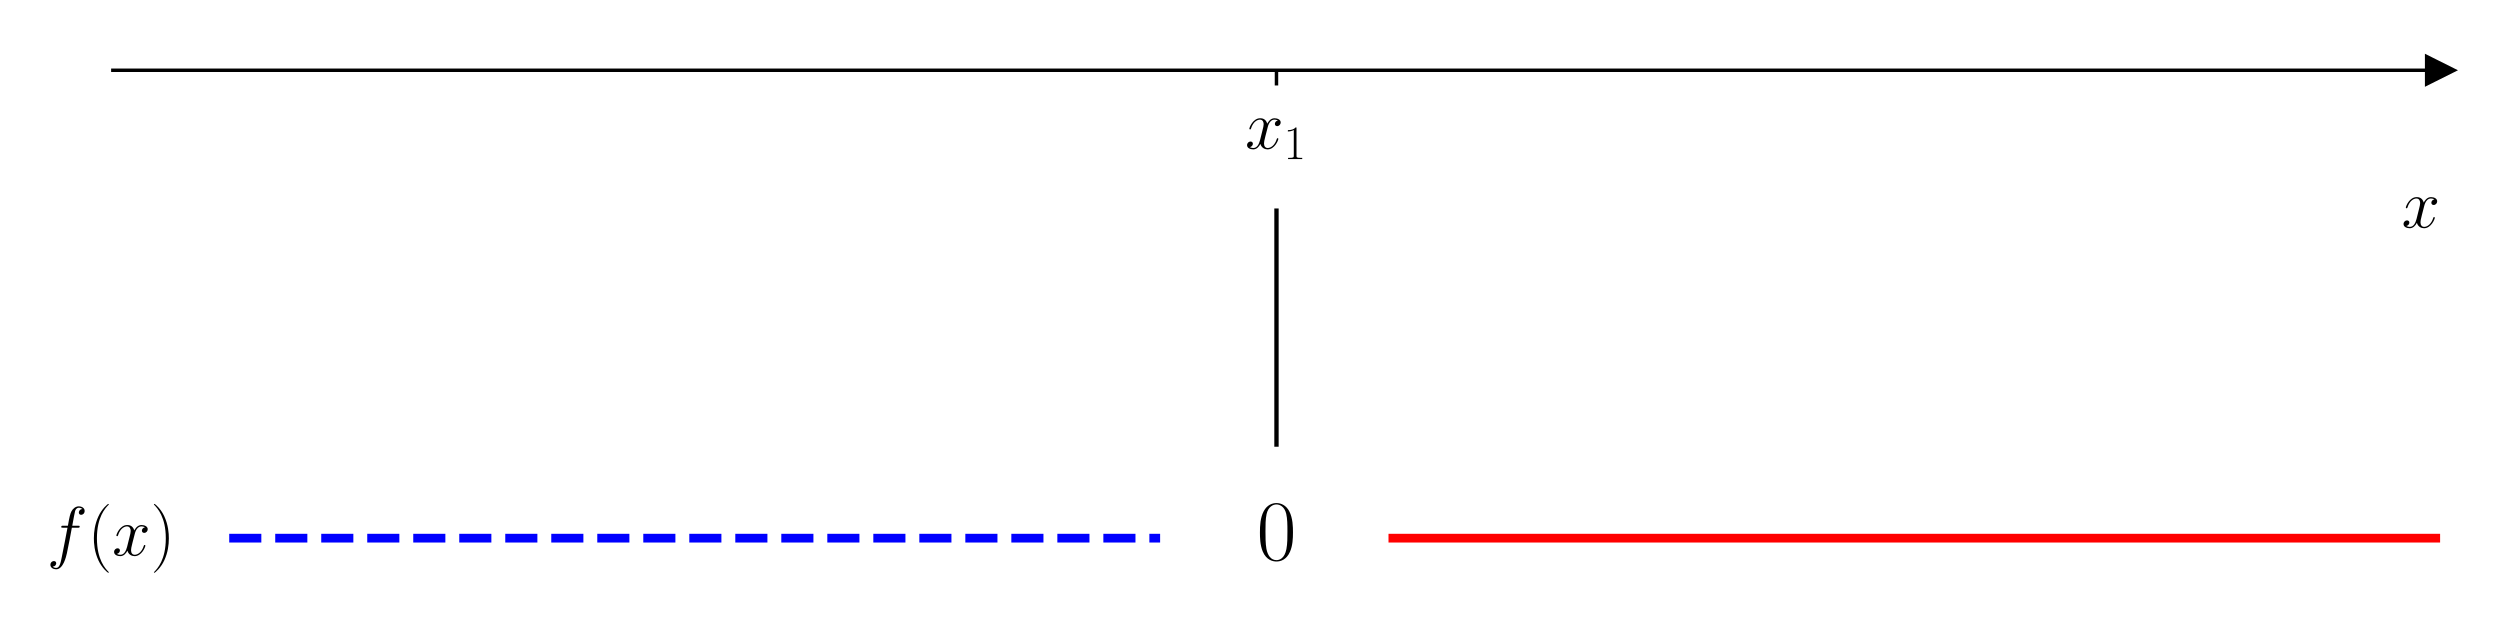
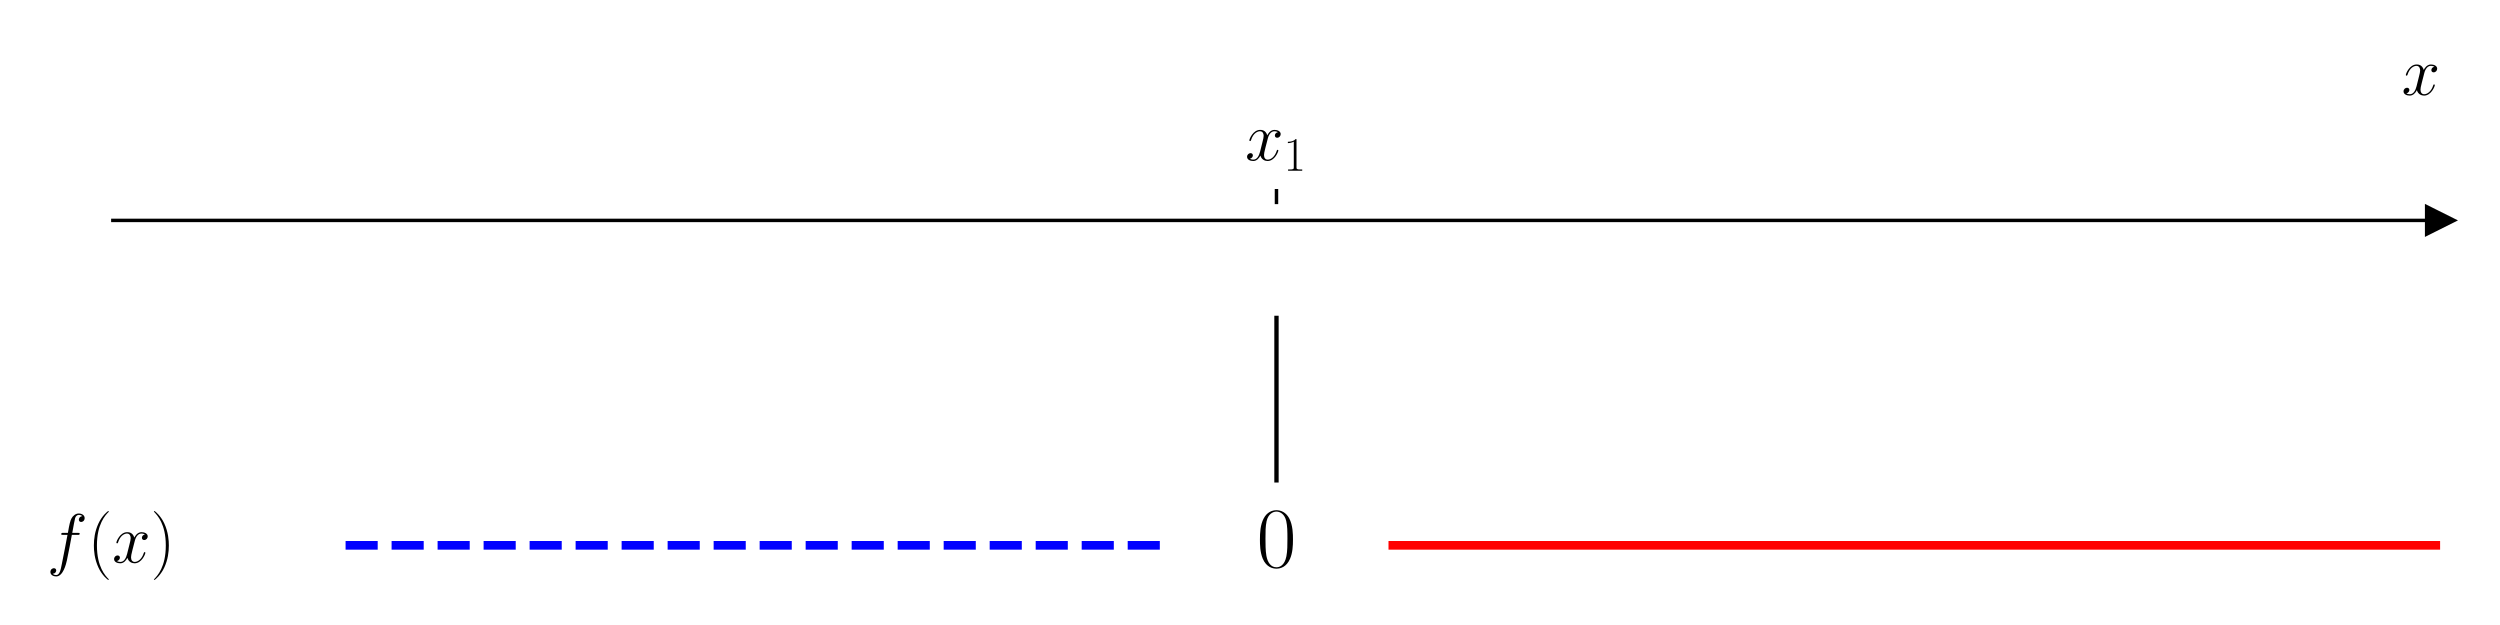
<svg xmlns="http://www.w3.org/2000/svg" xmlns:xlink="http://www.w3.org/1999/xlink" width="576pt" height="144pt" viewBox="0 0 576 144" version="1.1">
  <defs>
    <style type="text/css">*{stroke-linejoin: round; stroke-linecap: butt}</style>
  </defs>
  <g id="figure_1">
    <g id="patch_1">
      <path d="M 0 144  L 576 144  L 576 0  L 0 0  z " style="fill: #ffffff" />
    </g>
    <g id="axes_1">
      <g id="patch_2">
-         <path d="M 26.002 129.384  L 562.2 129.384  L 562.2 10.8  L 26.002 10.8  z " style="fill: #ffffff" />
+         <path d="M 26.002 129.384  L 562.2 129.384  L 562.2 47.039  L 26.002 47.039  z " style="fill: #ffffff" />
      </g>
      <g id="matplotlib.axis_1">
        <g id="xtick_1">
          <g id="line2d_1">
            <defs>
-               <path id="m31d23d2d40" d="M 0 0  L 0 3.5  " style="stroke: #000000; stroke-width: 0.8" />
+               <path id="me1f3970f39" d="M 0 0  L 0 -3.5  " style="stroke: #000000; stroke-width: 0.8" />
            </defs>
            <g>
-               <use xlink:href="#m31d23d2d40" x="294.101" y="16.19" style="stroke: #000000; stroke-width: 0.8" />
+               <use xlink:href="#me1f3970f39" x="294.101" y="47.039" style="stroke: #000000; stroke-width: 0.8" />
            </g>
          </g>
          <g id="text_1">
-             <g transform="translate(286.8768 34.25976) scale(0.16 -0.16)">
+             <g transform="translate(286.8768 36.93918) scale(0.16 -0.16)">
              <defs>
                <path id="CMMI12-78" d="M 3034 2606  C 2829 2567 2752 2414 2752 2293  C 2752 2139 2874 2088 2963 2088  C 3155 2088 3290 2254 3290 2427  C 3290 2695 2982 2816 2714 2816  C 2323 2816 2106 2433 2048 2312  C 1901 2816 1504 2816 1389 2816  C 736 2816 390 1980 390 1839  C 390 1814 416 1782 461 1782  C 512 1782 525 1820 538 1846  C 755 2555 1184 2689 1370 2689  C 1658 2689 1715 2420 1715 2267  C 1715 2127 1677 1980 1600 1673  L 1382 798  C 1286 415 1101 64 762 64  C 730 64 570 64 435 147  C 666 192 717 383 717 460  C 717 588 621 664 499 664  C 346 664 179 530 179 326  C 179 57 480 -64 755 -64  C 1062 -64 1280 179 1414 441  C 1517 64 1837 -64 2074 -64  C 2726 -64 3072 773 3072 913  C 3072 945 3046 971 3008 971  C 2950 971 2944 939 2925 888  C 2752 326 2381 64 2093 64  C 1869 64 1747 230 1747 492  C 1747 632 1773 734 1875 1156  L 2099 2024  C 2195 2408 2413 2689 2707 2689  C 2720 2689 2899 2689 3034 2606  z " transform="scale(0.015625)" />
                <path id="CMR17-31" d="M 1702 4058  C 1702 4192 1696 4192 1606 4192  C 1357 3916 979 3827 621 3827  C 602 3827 570 3827 563 3808  C 557 3795 557 3782 557 3648  C 755 3648 1088 3686 1344 3839  L 1344 461  C 1344 236 1331 160 781 160  L 589 160  L 589 0  C 896 0 1216 0 1523 0  C 1830 0 2150 0 2458 0  L 2458 160  L 2266 160  C 1715 160 1702 230 1702 458  L 1702 4058  z " transform="scale(0.015625)" />
              </defs>
              <use xlink:href="#CMMI12-78" transform="scale(0.996264)" />
              <use xlink:href="#CMR17-31" transform="translate(55.43406 -14.94392) scale(0.697382)" />
            </g>
          </g>
        </g>
        <g id="text_2">
-           <g transform="translate(553.3306 52.42882) scale(0.16 -0.16)">
+           <g transform="translate(553.3306 21.86959) scale(0.16 -0.16)">
            <use xlink:href="#CMMI12-78" transform="scale(0.996264)" />
          </g>
        </g>
      </g>
      <g id="matplotlib.axis_2" />
      <g id="line2d_2">
        <defs>
-           <path id="m84777866a0" d="M 3 0  L -3 -3  L -3 3  z " style="stroke: #000000; stroke-linejoin: miter" />
+           <path id="mca9309b147" d="M 3 0  L -3 -3  L -3 3  z " style="stroke: #000000; stroke-linejoin: miter" />
        </defs>
        <g>
-           <use xlink:href="#m84777866a0" x="562.2" y="16.19" style="stroke: #000000; stroke-linejoin: miter" />
+           <use xlink:href="#mca9309b147" x="562.2" y="50.782" style="stroke: #000000; stroke-linejoin: miter" />
        </g>
      </g>
      <g id="line2d_3">
-         <path d="M 52.812 123.994  L 267.291 123.994  " clip-path="url(#pfbbf1c13fa)" style="fill: none; stroke-dasharray: 7.4,3.2; stroke-dashoffset: 0; stroke: #0000ff; stroke-width: 2" />
+         <path d="M 79.622 125.641  L 267.291 125.641  " clip-path="url(#p474da0ba01)" style="fill: none; stroke-dasharray: 7.4,3.2; stroke-dashoffset: 0; stroke: #0000ff; stroke-width: 2" />
      </g>
      <g id="line2d_4">
-         <path d="M 320.911 123.994  L 562.2 123.994  " clip-path="url(#pfbbf1c13fa)" style="fill: none; stroke: #ff0000; stroke-width: 2; stroke-linecap: square" />
+         <path d="M 320.911 125.641  L 562.2 125.641  " clip-path="url(#p474da0ba01)" style="fill: none; stroke: #ff0000; stroke-width: 2; stroke-linecap: square" />
      </g>
      <g id="line2d_5">
-         <path d="M 294.101 48.531  L 294.101 102.433  " clip-path="url(#pfbbf1c13fa)" style="fill: none; stroke: #000000; stroke-linecap: square" />
+         <path d="M 294.101 73.239  L 294.101 110.669  " clip-path="url(#p474da0ba01)" style="fill: none; stroke: #000000; stroke-linecap: square" />
      </g>
      <g id="patch_3">
-         <path d="M 26.002 129.384  L 26.002 10.8  " style="fill: none" />
+         <path d="M 26.002 129.384  L 26.002 47.039  " style="fill: none" />
      </g>
      <g id="patch_4">
-         <path d="M 562.2 129.384  L 562.2 10.8  " style="fill: none" />
+         <path d="M 562.2 129.384  L 562.2 47.039  " style="fill: none" />
      </g>
      <g id="patch_5">
-         <path d="M 26.002 16.19  L 562.2 16.19  " style="fill: none; stroke: #000000; stroke-width: 0.8; stroke-linejoin: miter; stroke-linecap: square" />
+         <path d="M 26.002 50.782  L 562.2 50.782  " style="fill: none; stroke: #000000; stroke-width: 0.8; stroke-linejoin: miter; stroke-linecap: square" />
      </g>
      <g id="patch_6">
-         <path d="M 26.002 10.8  L 562.2 10.8  " style="fill: none" />
+         <path d="M 26.002 47.039  L 562.2 47.039  " style="fill: none" />
      </g>
      <g id="text_3">
-         <g transform="translate(10.8 127.9786) scale(0.16 -0.16)">
+         <g transform="translate(10.8 129.6258) scale(0.16 -0.16)">
          <defs>
            <path id="CMMI12-66" d="M 2854 2566  C 2982 2566 3034 2566 3034 2688  C 3034 2752 2982 2752 2867 2752  L 2349 2752  C 2470 3429 2560 3897 2611 4107  C 2650 4265 2784 4416 2950 4416  C 3085 4416 3219 4358 3283 4298  C 3034 4272 2957 4082 2957 3969  C 2957 3837 3053 3759 3174 3759  C 3302 3759 3494 3870 3494 4119  C 3494 4393 3226 4544 2944 4544  C 2669 4544 2400 4334 2272 4078  C 2157 3848 2093 3611 1946 2752  L 1517 2752  C 1395 2752 1331 2752 1331 2637  C 1331 2566 1370 2566 1498 2566  L 1907 2566  C 1792 1976 1530 542 1382 -137  C 1274 -689 1178 -1152 858 -1152  C 838 -1152 653 -1152 538 -1031  C 864 -1005 864 -726 864 -720  C 864 -593 768 -517 646 -517  C 518 -517 326 -625 326 -867  C 326 -1140 608 -1280 858 -1280  C 1510 -1280 1779 -118 1850 199  C 1965 688 2278 2376 2310 2566  L 2854 2566  z " transform="scale(0.015625)" />
            <path id="CMR17-28" d="M 1958 -1561  C 1958 -1555 1958 -1542 1939 -1523  C 1645 -1224 858 -407 858 1581  C 858 3569 1632 4379 1946 4697  C 1946 4704 1958 4717 1958 4736  C 1958 4755 1939 4768 1914 4768  C 1843 4768 1299 4296 986 3594  C 666 2887 576 2199 576 1588  C 576 1128 621 351 1005 -471  C 1312 -1135 1837 -1600 1914 -1600  C 1946 -1600 1958 -1587 1958 -1561  z " transform="scale(0.015625)" />
            <path id="CMR17-29" d="M 1683 1581  C 1683 2040 1638 2817 1254 3639  C 947 4303 422 4768 346 4768  C 326 4768 301 4761 301 4729  C 301 4717 307 4710 314 4697  C 621 4378 1402 3568 1402 1584  C 1402 -407 627 -1217 314 -1537  C 307 -1549 301 -1556 301 -1568  C 301 -1600 326 -1600 346 -1600  C 416 -1600 960 -1128 1274 -426  C 1594 281 1683 969 1683 1581  z " transform="scale(0.015625)" />
          </defs>
          <use xlink:href="#CMMI12-66" transform="scale(0.996264)" />
          <use xlink:href="#CMR17-28" transform="translate(58.72031 0) scale(0.996264)" />
          <use xlink:href="#CMMI12-78" transform="translate(94.00107 0) scale(0.996264)" />
          <use xlink:href="#CMR17-29" transform="translate(149.4351 0) scale(0.996264)" />
        </g>
      </g>
      <g id="text_4">
-         <g transform="translate(289.532 128.9742) scale(0.2 -0.2)">
+         <g transform="translate(289.532 130.6214) scale(0.2 -0.2)">
          <defs>
            <path id="CMR17-30" d="M 2688 2025  C 2688 2416 2682 3080 2413 3591  C 2176 4039 1798 4198 1466 4198  C 1158 4198 768 4058 525 3597  C 269 3118 243 2524 243 2025  C 243 1661 250 1106 448 619  C 723 -39 1216 -128 1466 -128  C 1760 -128 2208 -7 2470 600  C 2662 1042 2688 1559 2688 2025  z M 1466 -26  C 1056 -26 813 325 723 812  C 653 1188 653 1738 653 2096  C 653 2588 653 2997 736 3387  C 858 3929 1216 4096 1466 4096  C 1728 4096 2067 3923 2189 3400  C 2272 3036 2278 2607 2278 2096  C 2278 1680 2278 1169 2202 792  C 2067 95 1690 -26 1466 -26  z " transform="scale(0.015625)" />
          </defs>
          <use xlink:href="#CMR17-30" transform="scale(0.996264)" />
        </g>
      </g>
    </g>
  </g>
  <defs>
-     <clipPath id="pfbbf1c13fa">
-       <rect x="26.002" y="10.8" width="536.198" height="118.584" />
+     <clipPath id="p474da0ba01">
+       <rect x="26.002" y="47.039" width="536.198" height="82.345" />
    </clipPath>
  </defs>
</svg>
